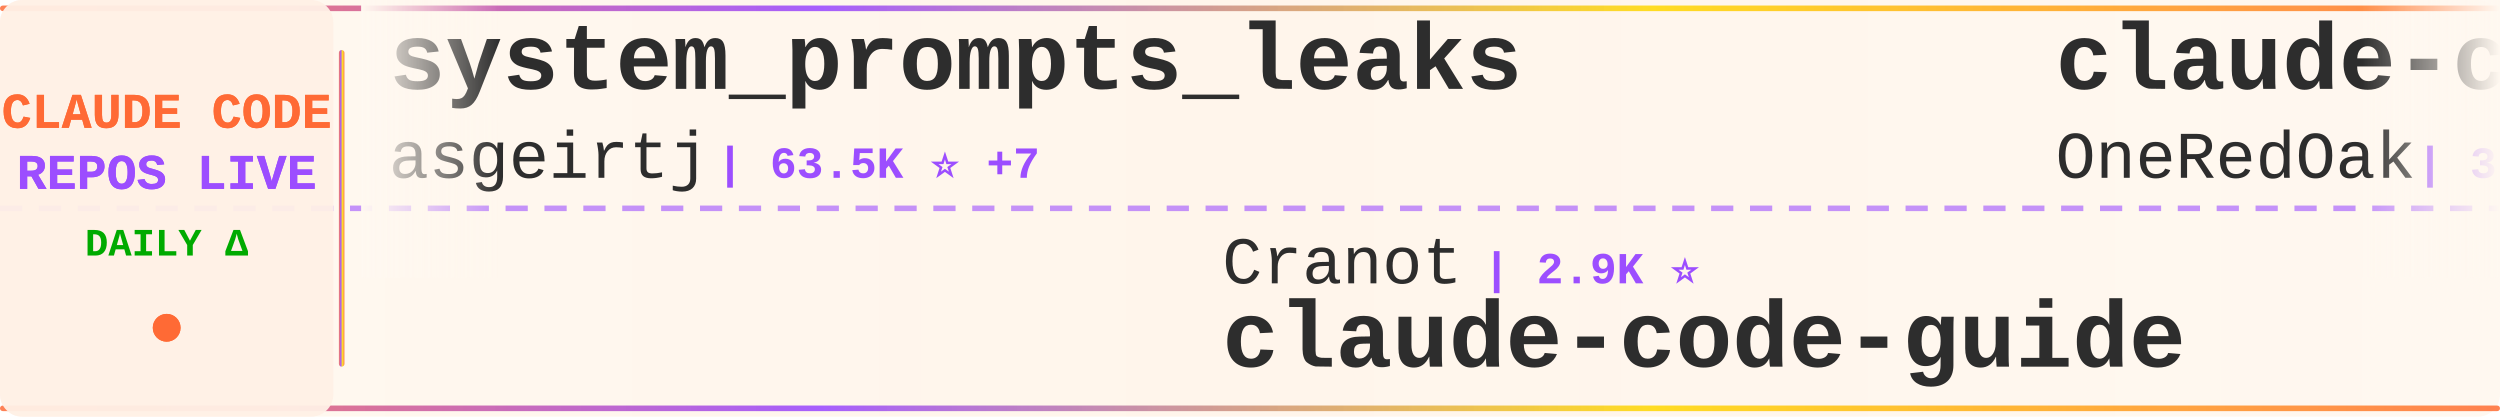
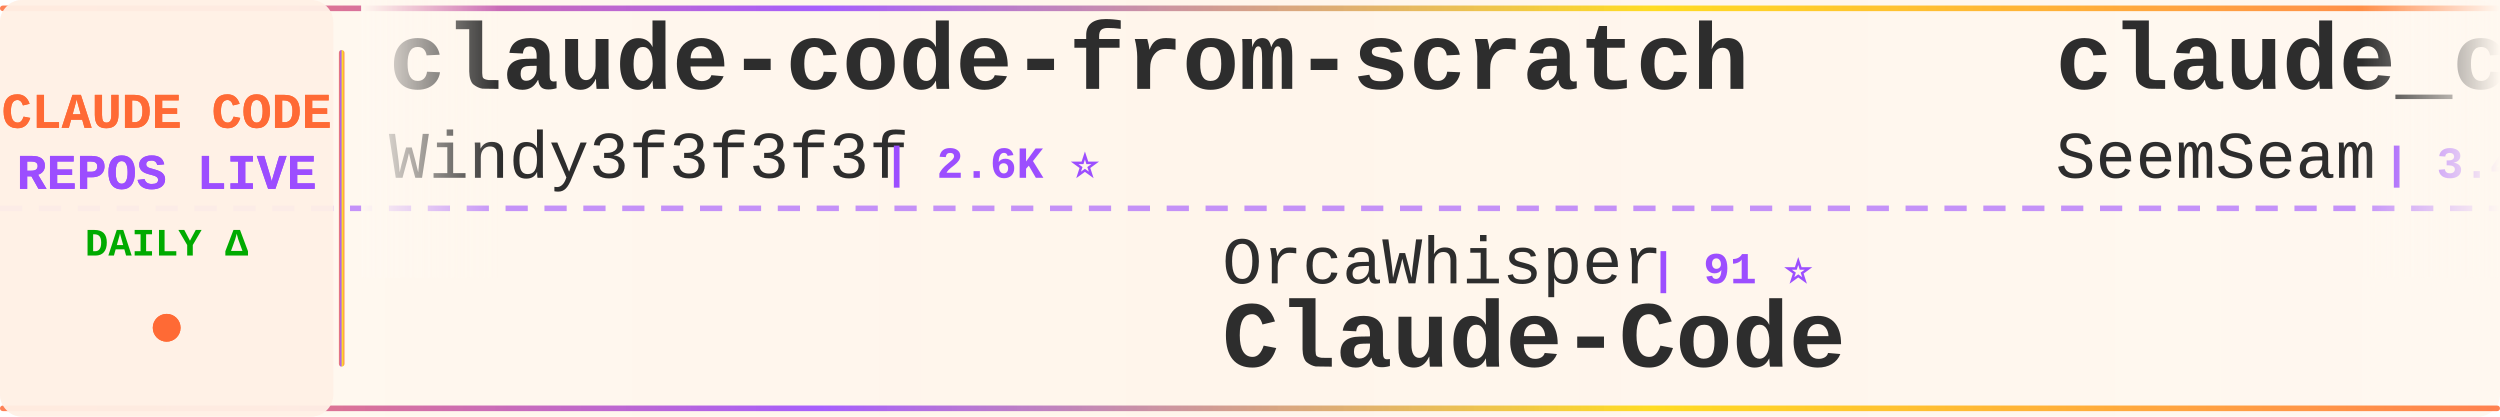
<svg xmlns="http://www.w3.org/2000/svg" width="900" height="150">
  <defs>
    <linearGradient id="tickerBg" x1="0%" y1="0%" x2="100%" y2="0%">
      <stop offset="0%" style="stop-color:#fff8f0;stop-opacity:0.98" />
      <stop offset="50%" style="stop-color:#fff5eb;stop-opacity:1" />
      <stop offset="100%" style="stop-color:#fff8f0;stop-opacity:0.98" />
    </linearGradient>
    <linearGradient id="borderGrad" x1="0%" y1="0%" x2="100%" y2="0%">
      <stop offset="0%" style="stop-color:#FF6B35;stop-opacity:0.85">
        <animate attributeName="stop-opacity" values="0.85;1;0.85" dur="2s" repeatCount="indefinite" />
      </stop>
      <stop offset="33%" style="stop-color:#9C4EFF;stop-opacity:0.9">
        <animate attributeName="stop-opacity" values="0.9;1;0.9" dur="2.2s" repeatCount="indefinite" />
      </stop>
      <stop offset="66%" style="stop-color:#FFD700;stop-opacity:0.85">
        <animate attributeName="stop-opacity" values="0.85;1;0.85" dur="1.8s" repeatCount="indefinite" />
      </stop>
      <stop offset="100%" style="stop-color:#FF6B35;stop-opacity:0.85">
        <animate attributeName="stop-opacity" values="0.85;1;0.85" dur="2s" repeatCount="indefinite" />
      </stop>
    </linearGradient>
    <filter id="textGlow">
      <feGaussianBlur stdDeviation="0.15" result="coloredBlur" />
      <feMerge>
        <feMergeNode in="coloredBlur" />
        <feMergeNode in="SourceGraphic" />
      </feMerge>
    </filter>
    <filter id="metricGlow">
      <feGaussianBlur stdDeviation="0.2" result="coloredBlur" />
      <feMerge>
        <feMergeNode in="coloredBlur" />
        <feMergeNode in="SourceGraphic" />
      </feMerge>
    </filter>
    <linearGradient id="leftFade" x1="0%" y1="0%" x2="100%" y2="0%">
      <stop offset="0%" style="stop-color:#fff8f0;stop-opacity:1" />
      <stop offset="100%" style="stop-color:#fff8f0;stop-opacity:0" />
    </linearGradient>
    <linearGradient id="rightFade" x1="0%" y1="0%" x2="100%" y2="0%">
      <stop offset="0%" style="stop-color:#fff8f0;stop-opacity:0" />
      <stop offset="100%" style="stop-color:#fff8f0;stop-opacity:1" />
    </linearGradient>
  </defs>
  <rect width="900" height="150" fill="url(#tickerBg)" rx="8" />
  <rect x="0" y="2" width="900" height="2" fill="url(#borderGrad)" rx="1" />
  <rect x="0" y="146" width="900" height="2" fill="url(#borderGrad)" rx="1" />
  <line x1="0" y1="75" x2="900" y2="75" stroke="#9C4EFF" stroke-width="2" stroke-dasharray="8 6" opacity="0.6" />
  <rect x="0" y="0" width="120" height="150" fill="#fff0e6" opacity="0.95" rx="8" />
  <text x="60" y="46" font-family="'Courier New', monospace" font-size="18" font-weight="bold" fill="#FF6B35" text-anchor="middle" filter="url(#textGlow)">
    CLAUDE CODE
  </text>
  <text x="60" y="68" font-family="'Courier New', monospace" font-size="18" font-weight="bold" fill="#9C4EFF" text-anchor="middle" filter="url(#textGlow)">
    REPOS LIVE
  </text>
  <text x="60" y="92" font-family="'Courier New', monospace" font-size="14" font-weight="bold" fill="#00aa00" text-anchor="middle">
    DAILY Δ
  </text>
  <circle cx="60" cy="118" r="5" fill="#FF6B35" filter="url(#metricGlow)">
    <animate attributeName="r" values="4;6;4" dur="1.5s" repeatCount="indefinite" />
    <animate attributeName="opacity" values="0.6;1;0.6" dur="1.5s" repeatCount="indefinite" />
  </circle>
  <rect x="122" y="18" width="2" height="114" fill="url(#borderGrad)" rx="1" />
  <clipPath id="tickerClip">
    <rect x="130" y="0" width="770" height="150" />
  </clipPath>
  <g clip-path="url(#tickerClip)">
    <g id="tickerItems">
      <animateTransform attributeName="transform" attributeType="XML" type="translate" from="0 0" to="-3000 0" dur="54s" repeatCount="indefinite" />
      <g transform="translate(0, 0)">
-         <text x="140" y="32" font-family="'Courier New', monospace" font-size="34" font-weight="bold" fill="#2d2d2d">system_prompts_leaks</text>
-         <text x="140" y="64" font-family="'Courier New', monospace" font-size="24" font-weight="normal" fill="#2d2d2d" opacity="1.0">asgeirtj</text>
-         <text x="258" y="64" font-family="'Courier New', monospace" font-size="16" font-weight="bold" fill="#9C4EFF"> | 63.5K ⭐ +7</text>
+         <text x="140" y="32" font-family="'Courier New', monospace" font-size="34" font-weight="bold" fill="#2d2d2d">claude-code-from-scratch</text>
+         <text x="140" y="64" font-family="'Courier New', monospace" font-size="24" font-weight="normal" fill="#2d2d2d" opacity="1.0">Windy3f3f3f3f</text>
+         <text x="318" y="64" font-family="'Courier New', monospace" font-size="16" font-weight="bold" fill="#9C4EFF"> | 2.6K ⭐</text>
      </g>
      <g transform="translate(300, 0)">
-         <text x="140" y="102" font-family="'Courier New', monospace" font-size="24" font-weight="normal" fill="#2d2d2d" opacity="1.0">Cranot</text>
-         <text x="234" y="102" font-family="'Courier New', monospace" font-size="16" font-weight="bold" fill="#9C4EFF"> | 2.9K ⭐</text>
-         <text x="140" y="132" font-family="'Courier New', monospace" font-size="34" font-weight="bold" fill="#2d2d2d">claude-code-guide</text>
+         <text x="140" y="102" font-family="'Courier New', monospace" font-size="24" font-weight="normal" fill="#2d2d2d" opacity="1.0">OrcaWhisper</text>
+         <text x="294" y="102" font-family="'Courier New', monospace" font-size="16" font-weight="bold" fill="#9C4EFF"> | 91 ⭐</text>
+         <text x="140" y="132" font-family="'Courier New', monospace" font-size="34" font-weight="bold" fill="#2d2d2d">Claude-Code</text>
      </g>
      <g transform="translate(600, 0)">
+         <text x="140" y="32" font-family="'Courier New', monospace" font-size="34" font-weight="bold" fill="#2d2d2d">claude_codex_bridge</text>
+         <text x="140" y="64" font-family="'Courier New', monospace" font-size="24" font-weight="normal" fill="#2d2d2d" opacity="1.0">SeemSeam</text>
+         <text x="258" y="64" font-family="'Courier New', monospace" font-size="16" font-weight="bold" fill="#9C4EFF"> | 3.4K ⭐ +1</text>
+       </g>
+       <g transform="translate(900, 0)">
+         <text x="140" y="102" font-family="'Courier New', monospace" font-size="24" font-weight="normal" fill="#2d2d2d" opacity="1.0">asgeirtj</text>
+         <text x="258" y="102" font-family="'Courier New', monospace" font-size="16" font-weight="bold" fill="#9C4EFF"> | 63.5K ⭐ +8</text>
+         <text x="140" y="132" font-family="'Courier New', monospace" font-size="34" font-weight="bold" fill="#2d2d2d">system_prompts_leaks</text>
+       </g>
+       <g transform="translate(1200, 0)">
+         <text x="140" y="32" font-family="'Courier New', monospace" font-size="34" font-weight="bold" fill="#2d2d2d">claude-code-infrastructu...</text>
+         <text x="140" y="64" font-family="'Courier New', monospace" font-size="24" font-weight="normal" fill="#2d2d2d" opacity="1.0">diet103</text>
+         <text x="246" y="64" font-family="'Courier New', monospace" font-size="16" font-weight="bold" fill="#9C4EFF"> | 10.0K ⭐</text>
+       </g>
+       <g transform="translate(1500, 0)">
+         <text x="140" y="102" font-family="'Courier New', monospace" font-size="24" font-weight="normal" fill="#2d2d2d" opacity="1.0">frankbria</text>
+         <text x="270" y="102" font-family="'Courier New', monospace" font-size="16" font-weight="bold" fill="#9C4EFF"> | 9.6K ⭐</text>
+         <text x="140" y="132" font-family="'Courier New', monospace" font-size="34" font-weight="bold" fill="#2d2d2d">ralph-claude-code</text>
+       </g>
+       <g transform="translate(1800, 0)">
+         <text x="140" y="32" font-family="'Courier New', monospace" font-size="34" font-weight="bold" fill="#2d2d2d">claude-code-source</text>
+         <text x="140" y="64" font-family="'Courier New', monospace" font-size="24" font-weight="normal" fill="#2d2d2d" opacity="1.0">AprilNEA</text>
+         <text x="258" y="64" font-family="'Courier New', monospace" font-size="16" font-weight="bold" fill="#9C4EFF"> | 391 ⭐</text>
+       </g>
+       <g transform="translate(2100, 0)">
+         <text x="140" y="102" font-family="'Courier New', monospace" font-size="24" font-weight="normal" fill="#2d2d2d" opacity="1.0">affaan-m</text>
+         <text x="258" y="102" font-family="'Courier New', monospace" font-size="16" font-weight="bold" fill="#9C4EFF"> | 242.9K ⭐ +64</text>
+         <text x="140" y="132" font-family="'Courier New', monospace" font-size="34" font-weight="bold" fill="#2d2d2d">ECC</text>
+       </g>
+       <g transform="translate(2400, 0)">
        <text x="140" y="32" font-family="'Courier New', monospace" font-size="34" font-weight="bold" fill="#2d2d2d">claude-code-workflows</text>
        <text x="140" y="64" font-family="'Courier New', monospace" font-size="24" font-weight="normal" fill="#2d2d2d" opacity="1.0">OneRedOak</text>
-         <text x="270" y="64" font-family="'Courier New', monospace" font-size="16" font-weight="bold" fill="#9C4EFF"> | 3.9K ⭐ -3</text>
-       </g>
-       <g transform="translate(900, 0)">
-         <text x="140" y="102" font-family="'Courier New', monospace" font-size="24" font-weight="normal" fill="#2d2d2d" opacity="1.0">affaan-m</text>
-         <text x="258" y="102" font-family="'Courier New', monospace" font-size="16" font-weight="bold" fill="#9C4EFF"> | 242.8K ⭐ +33</text>
-         <text x="140" y="132" font-family="'Courier New', monospace" font-size="34" font-weight="bold" fill="#2d2d2d">ECC</text>
-       </g>
-       <g transform="translate(1200, 0)">
-         <text x="140" y="32" font-family="'Courier New', monospace" font-size="34" font-weight="bold" fill="#2d2d2d">claude-code-harness</text>
-         <text x="140" y="64" font-family="'Courier New', monospace" font-size="24" font-weight="normal" fill="#2d2d2d" opacity="1.0">Chachamaru127</text>
-         <text x="318" y="64" font-family="'Courier New', monospace" font-size="16" font-weight="bold" fill="#9C4EFF"> | 3.1K ⭐ -1</text>
-       </g>
-       <g transform="translate(1500, 0)">
-         <text x="140" y="102" font-family="'Courier New', monospace" font-size="24" font-weight="normal" fill="#2d2d2d" opacity="1.0">hangsman</text>
-         <text x="258" y="102" font-family="'Courier New', monospace" font-size="16" font-weight="bold" fill="#9C4EFF"> | 790 ⭐</text>
-         <text x="140" y="132" font-family="'Courier New', monospace" font-size="34" font-weight="bold" fill="#2d2d2d">claude-code-source</text>
-       </g>
-       <g transform="translate(1800, 0)">
-         <text x="140" y="32" font-family="'Courier New', monospace" font-size="34" font-weight="bold" fill="#2d2d2d">claude-code-hooks-master...</text>
-         <text x="140" y="64" font-family="'Courier New', monospace" font-size="24" font-weight="normal" fill="#2d2d2d" opacity="1.0">disler</text>
-         <text x="234" y="64" font-family="'Courier New', monospace" font-size="16" font-weight="bold" fill="#9C4EFF"> | 3.9K ⭐</text>
-       </g>
-       <g transform="translate(2100, 0)">
-         <text x="140" y="102" font-family="'Courier New', monospace" font-size="24" font-weight="normal" fill="#2d2d2d" opacity="1.0">feiskyer</text>
-         <text x="258" y="102" font-family="'Courier New', monospace" font-size="16" font-weight="bold" fill="#9C4EFF"> | 1.6K ⭐</text>
-         <text x="140" y="132" font-family="'Courier New', monospace" font-size="34" font-weight="bold" fill="#2d2d2d">claude-code-settings</text>
-       </g>
-       <g transform="translate(2400, 0)">
-         <text x="140" y="32" font-family="'Courier New', monospace" font-size="34" font-weight="bold" fill="#2d2d2d">claude-code-cli</text>
-         <text x="140" y="64" font-family="'Courier New', monospace" font-size="24" font-weight="normal" fill="#2d2d2d" opacity="1.0">huangserva</text>
-         <text x="282" y="64" font-family="'Courier New', monospace" font-size="16" font-weight="bold" fill="#9C4EFF"> | 623 ⭐</text>
+         <text x="270" y="64" font-family="'Courier New', monospace" font-size="16" font-weight="bold" fill="#9C4EFF"> | 3.9K ⭐ +1</text>
      </g>
      <g transform="translate(2700, 0)">
-         <text x="140" y="102" font-family="'Courier New', monospace" font-size="24" font-weight="normal" fill="#2d2d2d" opacity="1.0">kodu-ai</text>
-         <text x="246" y="102" font-family="'Courier New', monospace" font-size="16" font-weight="bold" fill="#9C4EFF"> | 5.2K ⭐</text>
-         <text x="140" y="132" font-family="'Courier New', monospace" font-size="34" font-weight="bold" fill="#2d2d2d">claude-coder</text>
+         <text x="140" y="102" font-family="'Courier New', monospace" font-size="24" font-weight="normal" fill="#2d2d2d" opacity="1.0">Piebald-AI</text>
+         <text x="282" y="102" font-family="'Courier New', monospace" font-size="16" font-weight="bold" fill="#9C4EFF"> | 12.4K ⭐ -1</text>
+         <text x="140" y="132" font-family="'Courier New', monospace" font-size="34" font-weight="bold" fill="#2d2d2d">claude-code-system-promp...</text>
      </g>
      <g transform="translate(3000, 0)">
-         <text x="140" y="32" font-family="'Courier New', monospace" font-size="34" font-weight="bold" fill="#2d2d2d">system_prompts_leaks</text>
-         <text x="140" y="64" font-family="'Courier New', monospace" font-size="24" font-weight="normal" fill="#2d2d2d" opacity="1.0">asgeirtj</text>
-         <text x="258" y="64" font-family="'Courier New', monospace" font-size="16" font-weight="bold" fill="#9C4EFF"> | 63.5K ⭐ +7</text>
+         <text x="140" y="32" font-family="'Courier New', monospace" font-size="34" font-weight="bold" fill="#2d2d2d">claude-code-from-scratch</text>
+         <text x="140" y="64" font-family="'Courier New', monospace" font-size="24" font-weight="normal" fill="#2d2d2d" opacity="1.0">Windy3f3f3f3f</text>
+         <text x="318" y="64" font-family="'Courier New', monospace" font-size="16" font-weight="bold" fill="#9C4EFF"> | 2.6K ⭐</text>
      </g>
      <g transform="translate(3300, 0)">
-         <text x="140" y="102" font-family="'Courier New', monospace" font-size="24" font-weight="normal" fill="#2d2d2d" opacity="1.0">Cranot</text>
-         <text x="234" y="102" font-family="'Courier New', monospace" font-size="16" font-weight="bold" fill="#9C4EFF"> | 2.9K ⭐</text>
-         <text x="140" y="132" font-family="'Courier New', monospace" font-size="34" font-weight="bold" fill="#2d2d2d">claude-code-guide</text>
+         <text x="140" y="102" font-family="'Courier New', monospace" font-size="24" font-weight="normal" fill="#2d2d2d" opacity="1.0">OrcaWhisper</text>
+         <text x="294" y="102" font-family="'Courier New', monospace" font-size="16" font-weight="bold" fill="#9C4EFF"> | 91 ⭐</text>
+         <text x="140" y="132" font-family="'Courier New', monospace" font-size="34" font-weight="bold" fill="#2d2d2d">Claude-Code</text>
      </g>
      <g transform="translate(3600, 0)">
-         <text x="140" y="32" font-family="'Courier New', monospace" font-size="34" font-weight="bold" fill="#2d2d2d">claude-code-workflows</text>
-         <text x="140" y="64" font-family="'Courier New', monospace" font-size="24" font-weight="normal" fill="#2d2d2d" opacity="1.0">OneRedOak</text>
-         <text x="270" y="64" font-family="'Courier New', monospace" font-size="16" font-weight="bold" fill="#9C4EFF"> | 3.9K ⭐ -3</text>
+         <text x="140" y="32" font-family="'Courier New', monospace" font-size="34" font-weight="bold" fill="#2d2d2d">claude_codex_bridge</text>
+         <text x="140" y="64" font-family="'Courier New', monospace" font-size="24" font-weight="normal" fill="#2d2d2d" opacity="1.0">SeemSeam</text>
+         <text x="258" y="64" font-family="'Courier New', monospace" font-size="16" font-weight="bold" fill="#9C4EFF"> | 3.4K ⭐ +1</text>
      </g>
      <g transform="translate(3900, 0)">
-         <text x="140" y="102" font-family="'Courier New', monospace" font-size="24" font-weight="normal" fill="#2d2d2d" opacity="1.0">affaan-m</text>
-         <text x="258" y="102" font-family="'Courier New', monospace" font-size="16" font-weight="bold" fill="#9C4EFF"> | 242.8K ⭐ +33</text>
-         <text x="140" y="132" font-family="'Courier New', monospace" font-size="34" font-weight="bold" fill="#2d2d2d">ECC</text>
+         <text x="140" y="102" font-family="'Courier New', monospace" font-size="24" font-weight="normal" fill="#2d2d2d" opacity="1.0">asgeirtj</text>
+         <text x="258" y="102" font-family="'Courier New', monospace" font-size="16" font-weight="bold" fill="#9C4EFF"> | 63.5K ⭐ +8</text>
+         <text x="140" y="132" font-family="'Courier New', monospace" font-size="34" font-weight="bold" fill="#2d2d2d">system_prompts_leaks</text>
      </g>
    </g>
  </g>
  <rect x="130" y="0" width="50" height="100" fill="url(#leftFade)" />
  <rect x="850" y="0" width="50" height="100" fill="url(#rightFade)" />
</svg>
